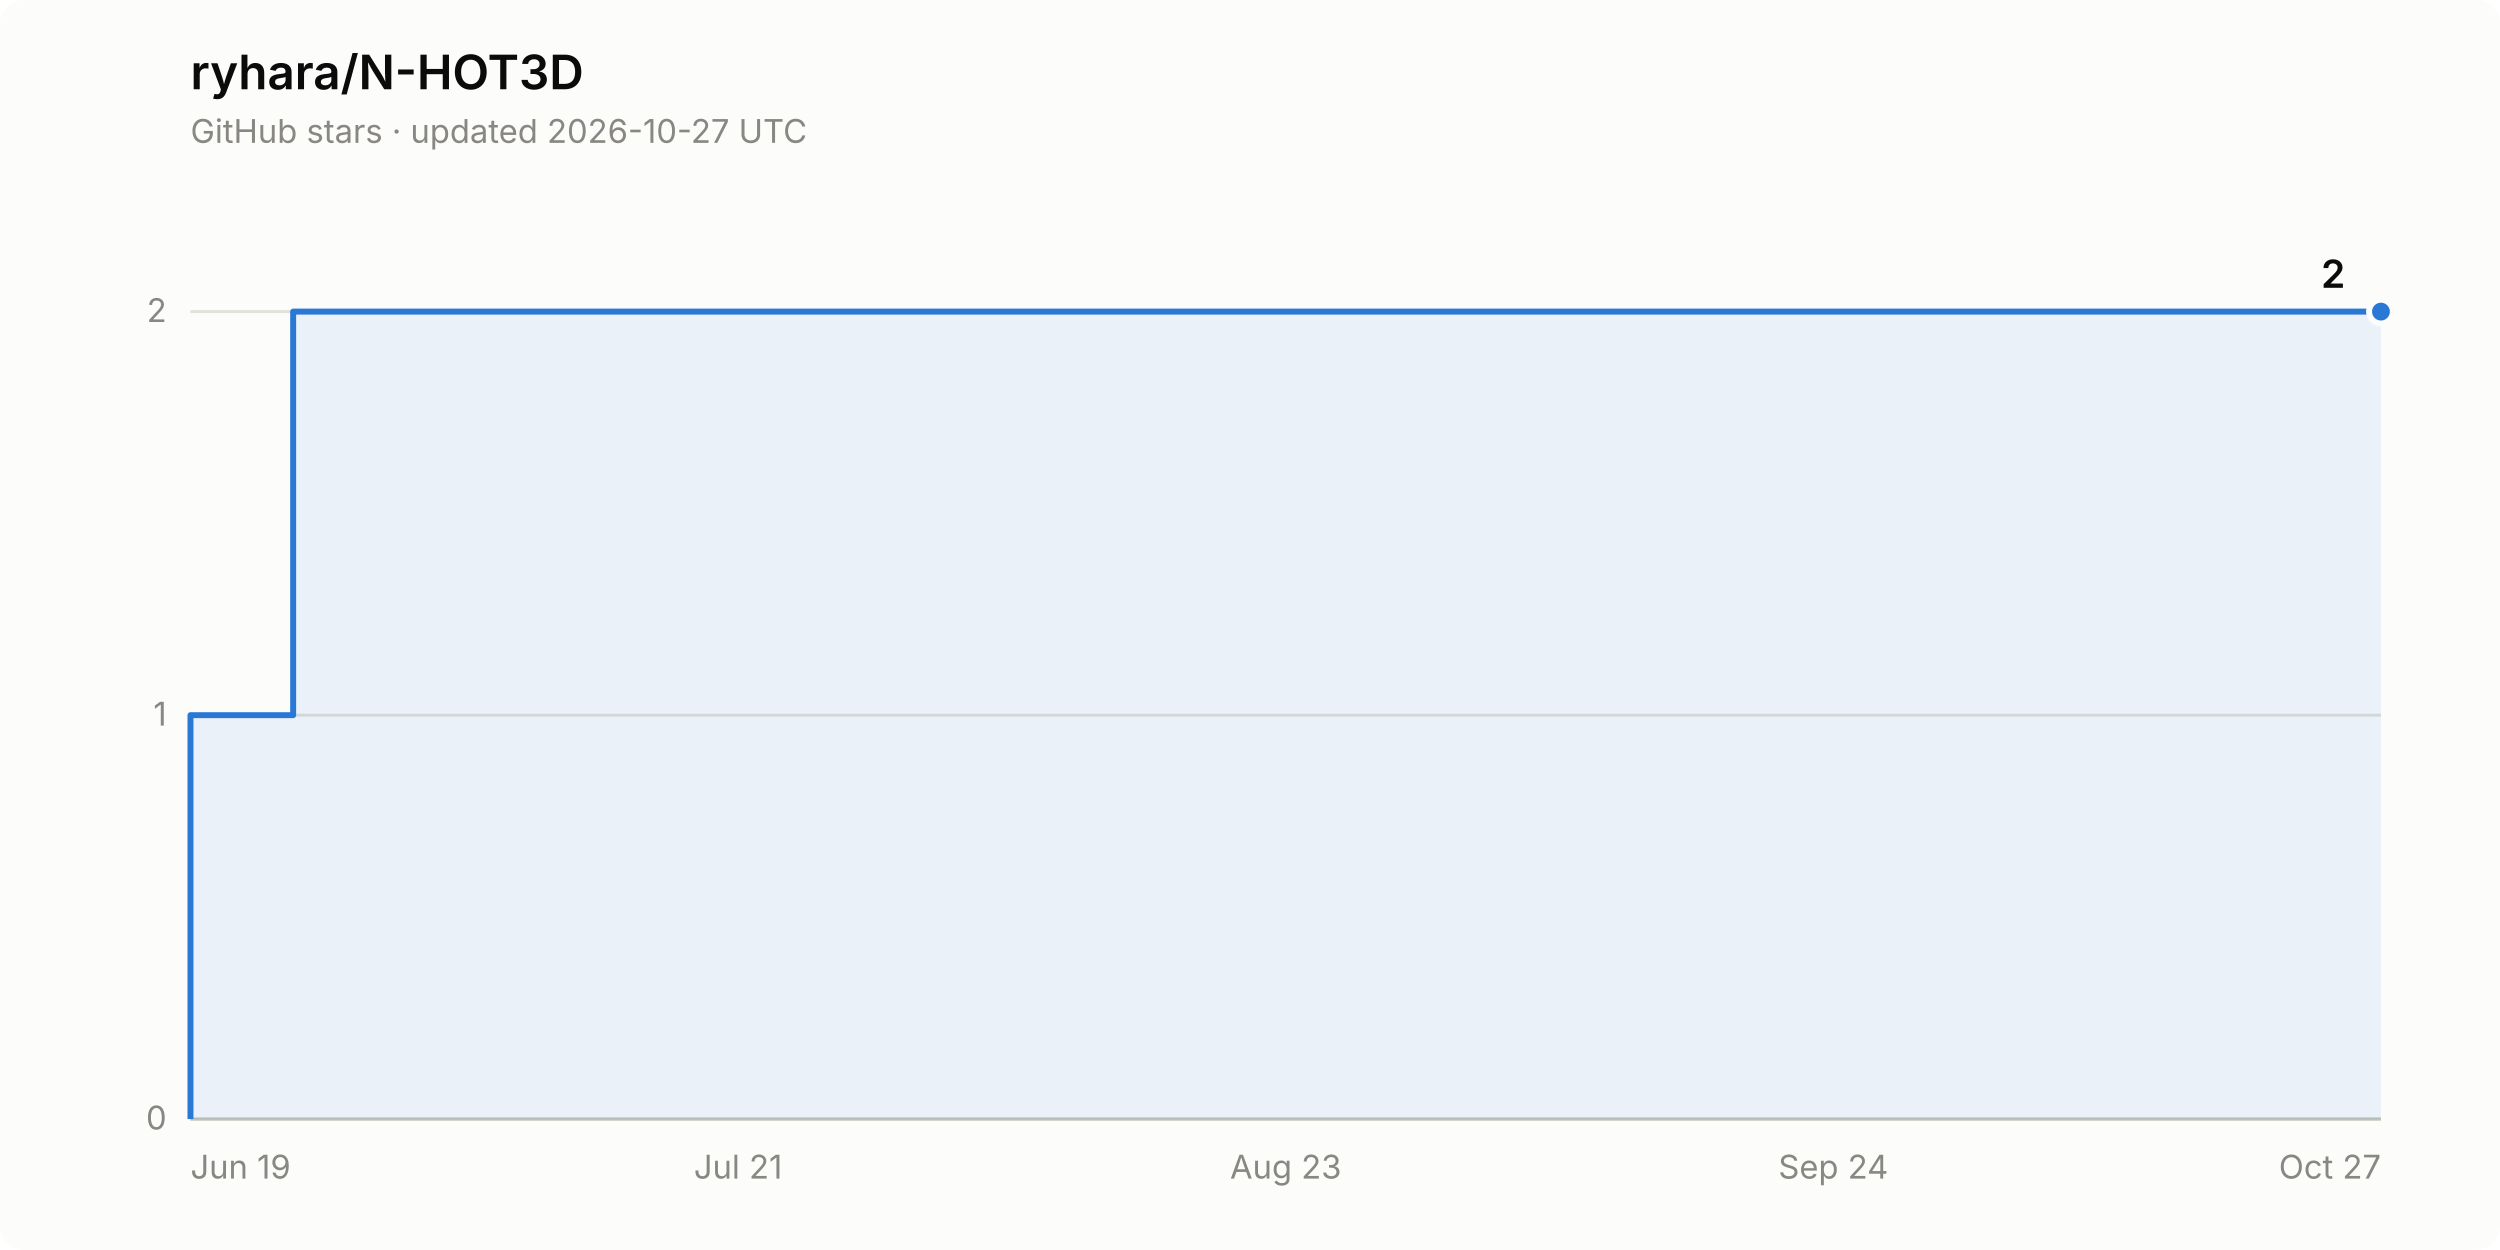
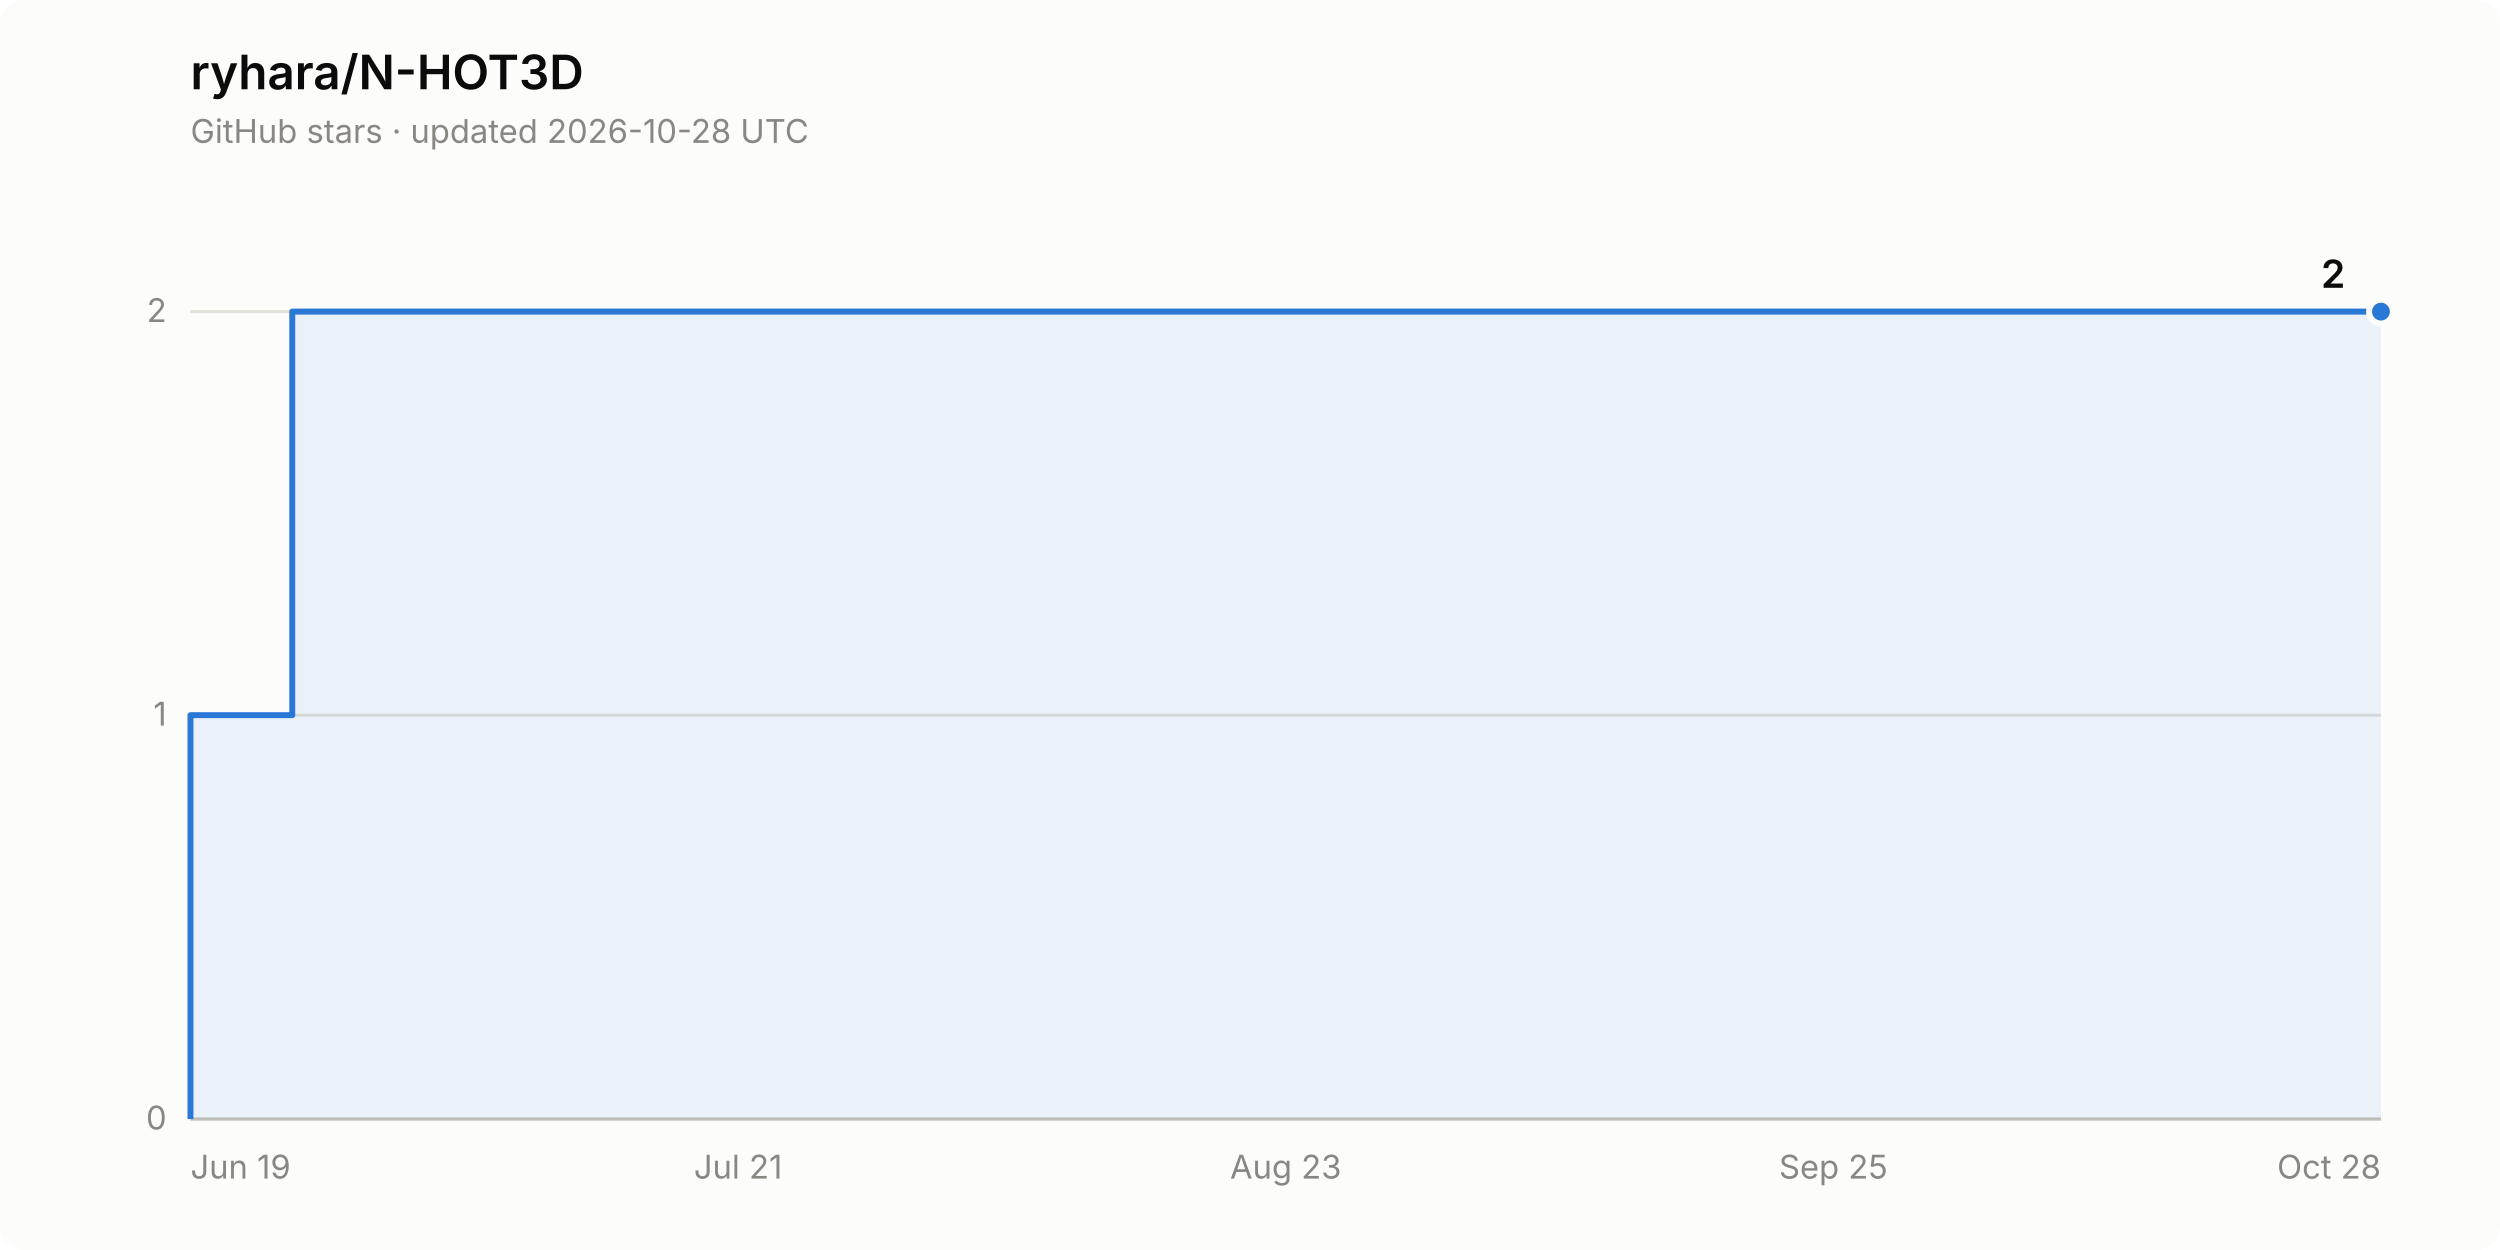
<svg xmlns="http://www.w3.org/2000/svg" width="840" height="420" viewBox="0 0 840 420" role="img" aria-label="Star history of ryhara/N-HOT3D: 2 stars">
  <rect width="840" height="420" rx="8" fill="#fcfcfb" />
  <text x="64" y="30" font-family="system-ui, -apple-system, &quot;Segoe UI&quot;, sans-serif" font-size="16" font-weight="600" fill="#0b0b0b">ryhara/N-HOT3D</text>
-   <text x="64" y="48" font-family="system-ui, -apple-system, &quot;Segoe UI&quot;, sans-serif" font-size="11" fill="#898781">GitHub stars · updated 2026-10-27 UTC</text>
+   <text x="64" y="48" font-family="system-ui, -apple-system, &quot;Segoe UI&quot;, sans-serif" font-size="11" fill="#898781">GitHub stars · updated 2026-10-28 UTC</text>
  <line x1="64" y1="376.0" x2="800" y2="376.0" stroke="#e1e0d9" stroke-width="1" />
  <text x="56" y="379.5" font-family="system-ui, -apple-system, &quot;Segoe UI&quot;, sans-serif" font-size="11" fill="#898781" text-anchor="end" style="font-variant-numeric: tabular-nums">0</text>
  <line x1="64" y1="240.3" x2="800" y2="240.3" stroke="#e1e0d9" stroke-width="1" />
  <text x="56" y="243.8" font-family="system-ui, -apple-system, &quot;Segoe UI&quot;, sans-serif" font-size="11" fill="#898781" text-anchor="end" style="font-variant-numeric: tabular-nums">1</text>
  <line x1="64" y1="104.7" x2="800" y2="104.7" stroke="#e1e0d9" stroke-width="1" />
  <text x="56" y="108.2" font-family="system-ui, -apple-system, &quot;Segoe UI&quot;, sans-serif" font-size="11" fill="#898781" text-anchor="end" style="font-variant-numeric: tabular-nums">2</text>
  <line x1="64" y1="376.0" x2="800" y2="376.0" stroke="#c3c2b7" stroke-width="1" />
  <text x="64.0" y="396" font-family="system-ui, -apple-system, &quot;Segoe UI&quot;, sans-serif" font-size="11" fill="#898781" text-anchor="start">Jun 19</text>
  <text x="248.0" y="396" font-family="system-ui, -apple-system, &quot;Segoe UI&quot;, sans-serif" font-size="11" fill="#898781" text-anchor="middle">Jul 21</text>
  <text x="432.0" y="396" font-family="system-ui, -apple-system, &quot;Segoe UI&quot;, sans-serif" font-size="11" fill="#898781" text-anchor="middle">Aug 23</text>
-   <text x="616.0" y="396" font-family="system-ui, -apple-system, &quot;Segoe UI&quot;, sans-serif" font-size="11" fill="#898781" text-anchor="middle">Sep 24</text>
-   <text x="800.0" y="396" font-family="system-ui, -apple-system, &quot;Segoe UI&quot;, sans-serif" font-size="11" fill="#898781" text-anchor="end">Oct 27</text>
-   <path d="M 64.0 376.0 L 64.0 240.3 L 98.5 240.3 L 98.5 104.7 L 800.0 104.7 L 800.0 376.0 Z" fill="#2a78d6" fill-opacity="0.08" stroke="none" />
-   <path d="M 64.0 376.0 L 64.0 240.3 L 98.5 240.3 L 98.5 104.7 L 800.0 104.7" fill="none" stroke="#2a78d6" stroke-width="2" stroke-linejoin="round" />
+   <text x="616.0" y="396" font-family="system-ui, -apple-system, &quot;Segoe UI&quot;, sans-serif" font-size="11" fill="#898781" text-anchor="middle">Sep 25</text>
+   <text x="800.0" y="396" font-family="system-ui, -apple-system, &quot;Segoe UI&quot;, sans-serif" font-size="11" fill="#898781" text-anchor="end">Oct 28</text>
+   <path d="M 64.0 376.0 L 64.0 240.3 L 98.2 240.3 L 98.2 104.7 L 800.0 104.7 L 800.0 376.0 Z" fill="#2a78d6" fill-opacity="0.08" stroke="none" />
+   <path d="M 64.0 376.0 L 64.0 240.3 L 98.2 240.3 L 98.2 104.7 L 800.0 104.7" fill="none" stroke="#2a78d6" stroke-width="2" stroke-linejoin="round" />
  <circle cx="800.0" cy="104.7" r="4" fill="#2a78d6" stroke="#fcfcfb" stroke-width="2" />
  <text x="788.0" y="96.7" font-family="system-ui, -apple-system, &quot;Segoe UI&quot;, sans-serif" font-size="13" font-weight="600" fill="#0b0b0b" text-anchor="end" style="font-variant-numeric: tabular-nums">2</text>
</svg>
